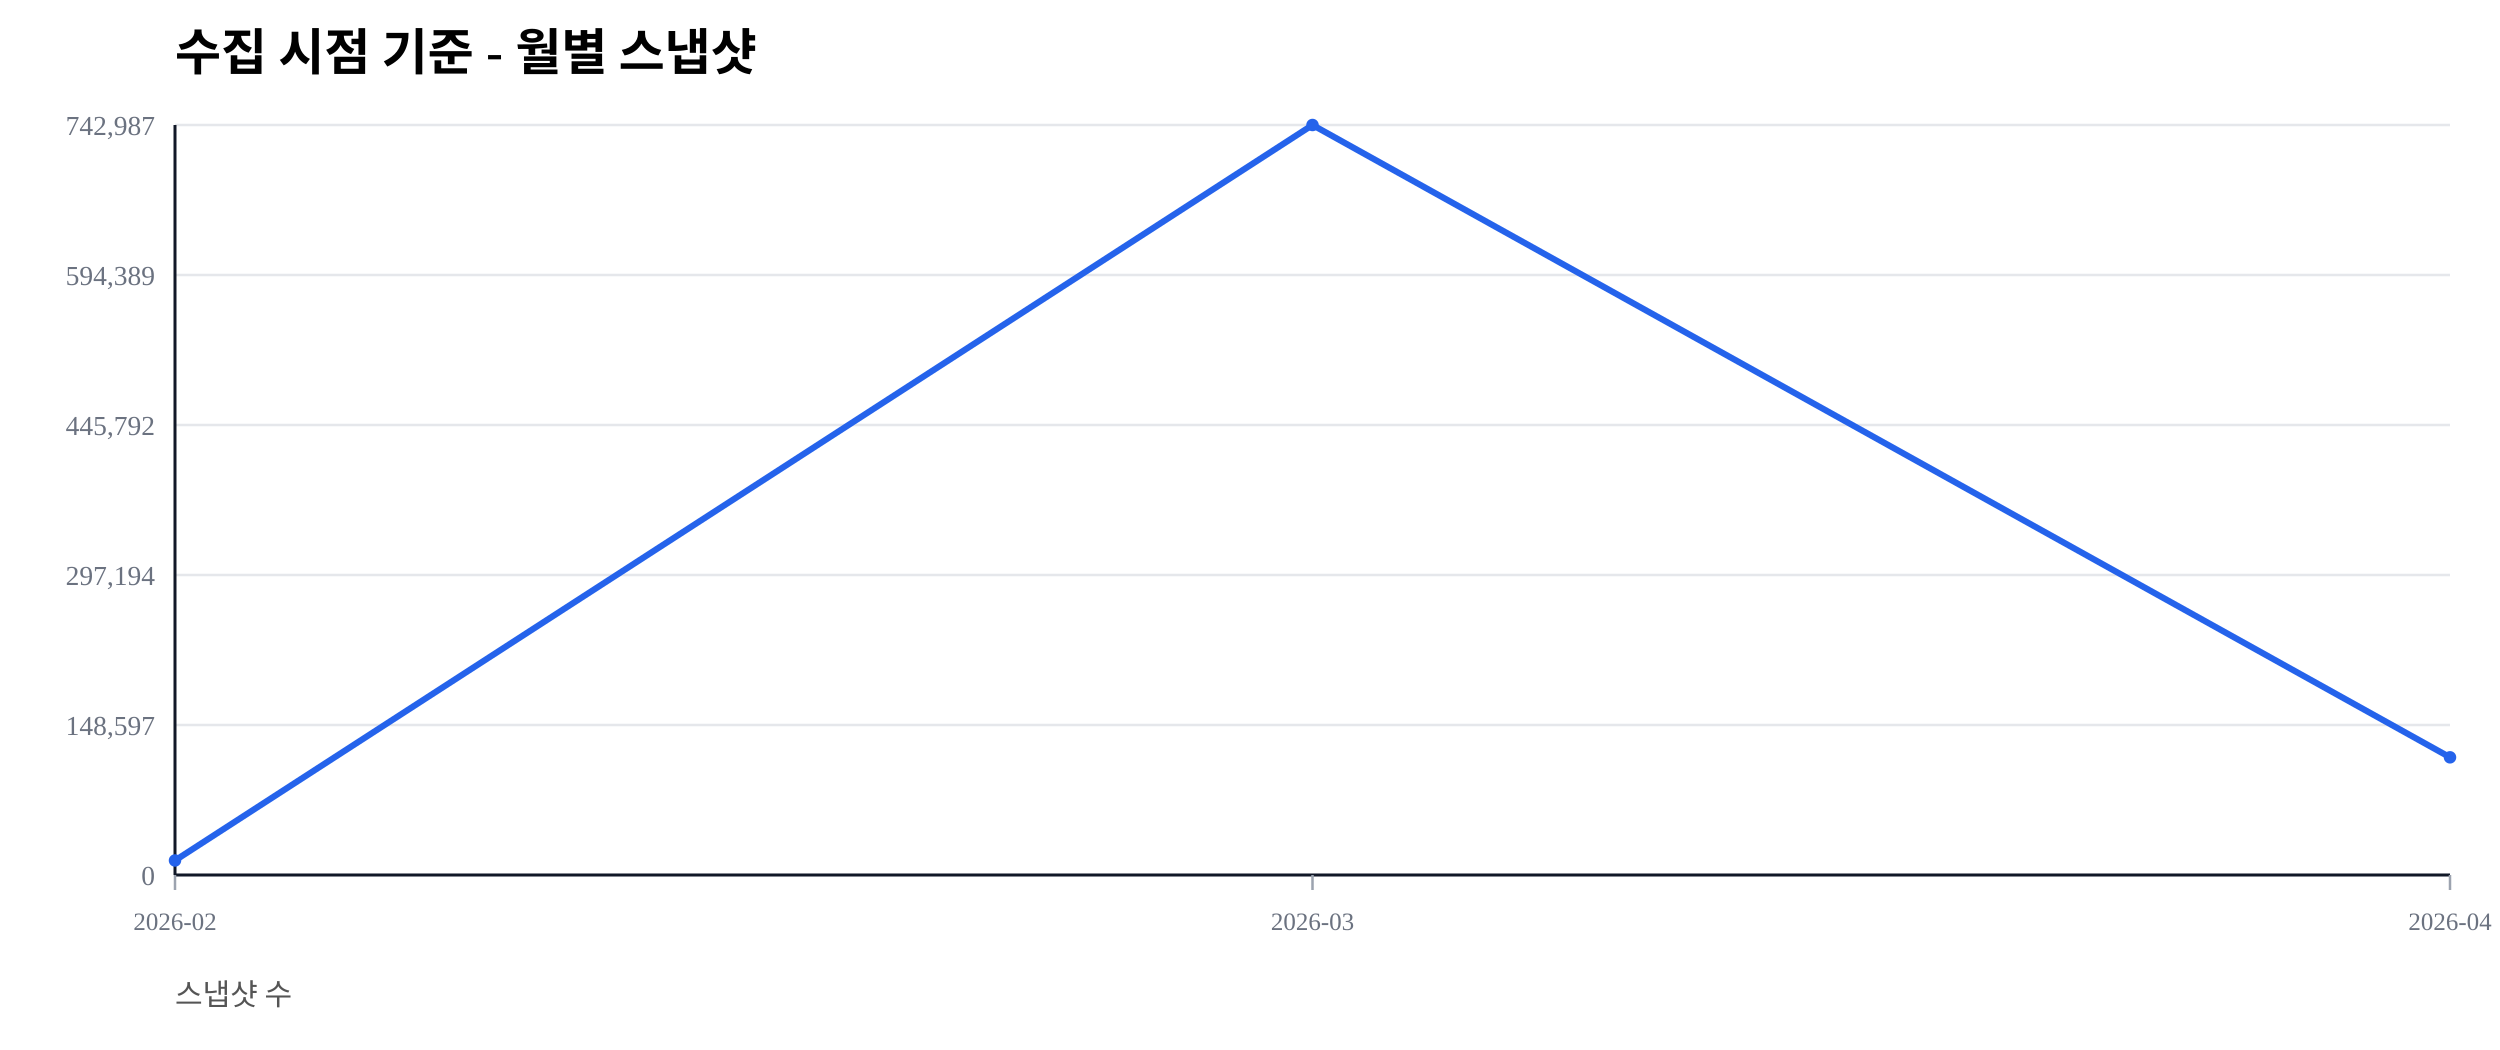
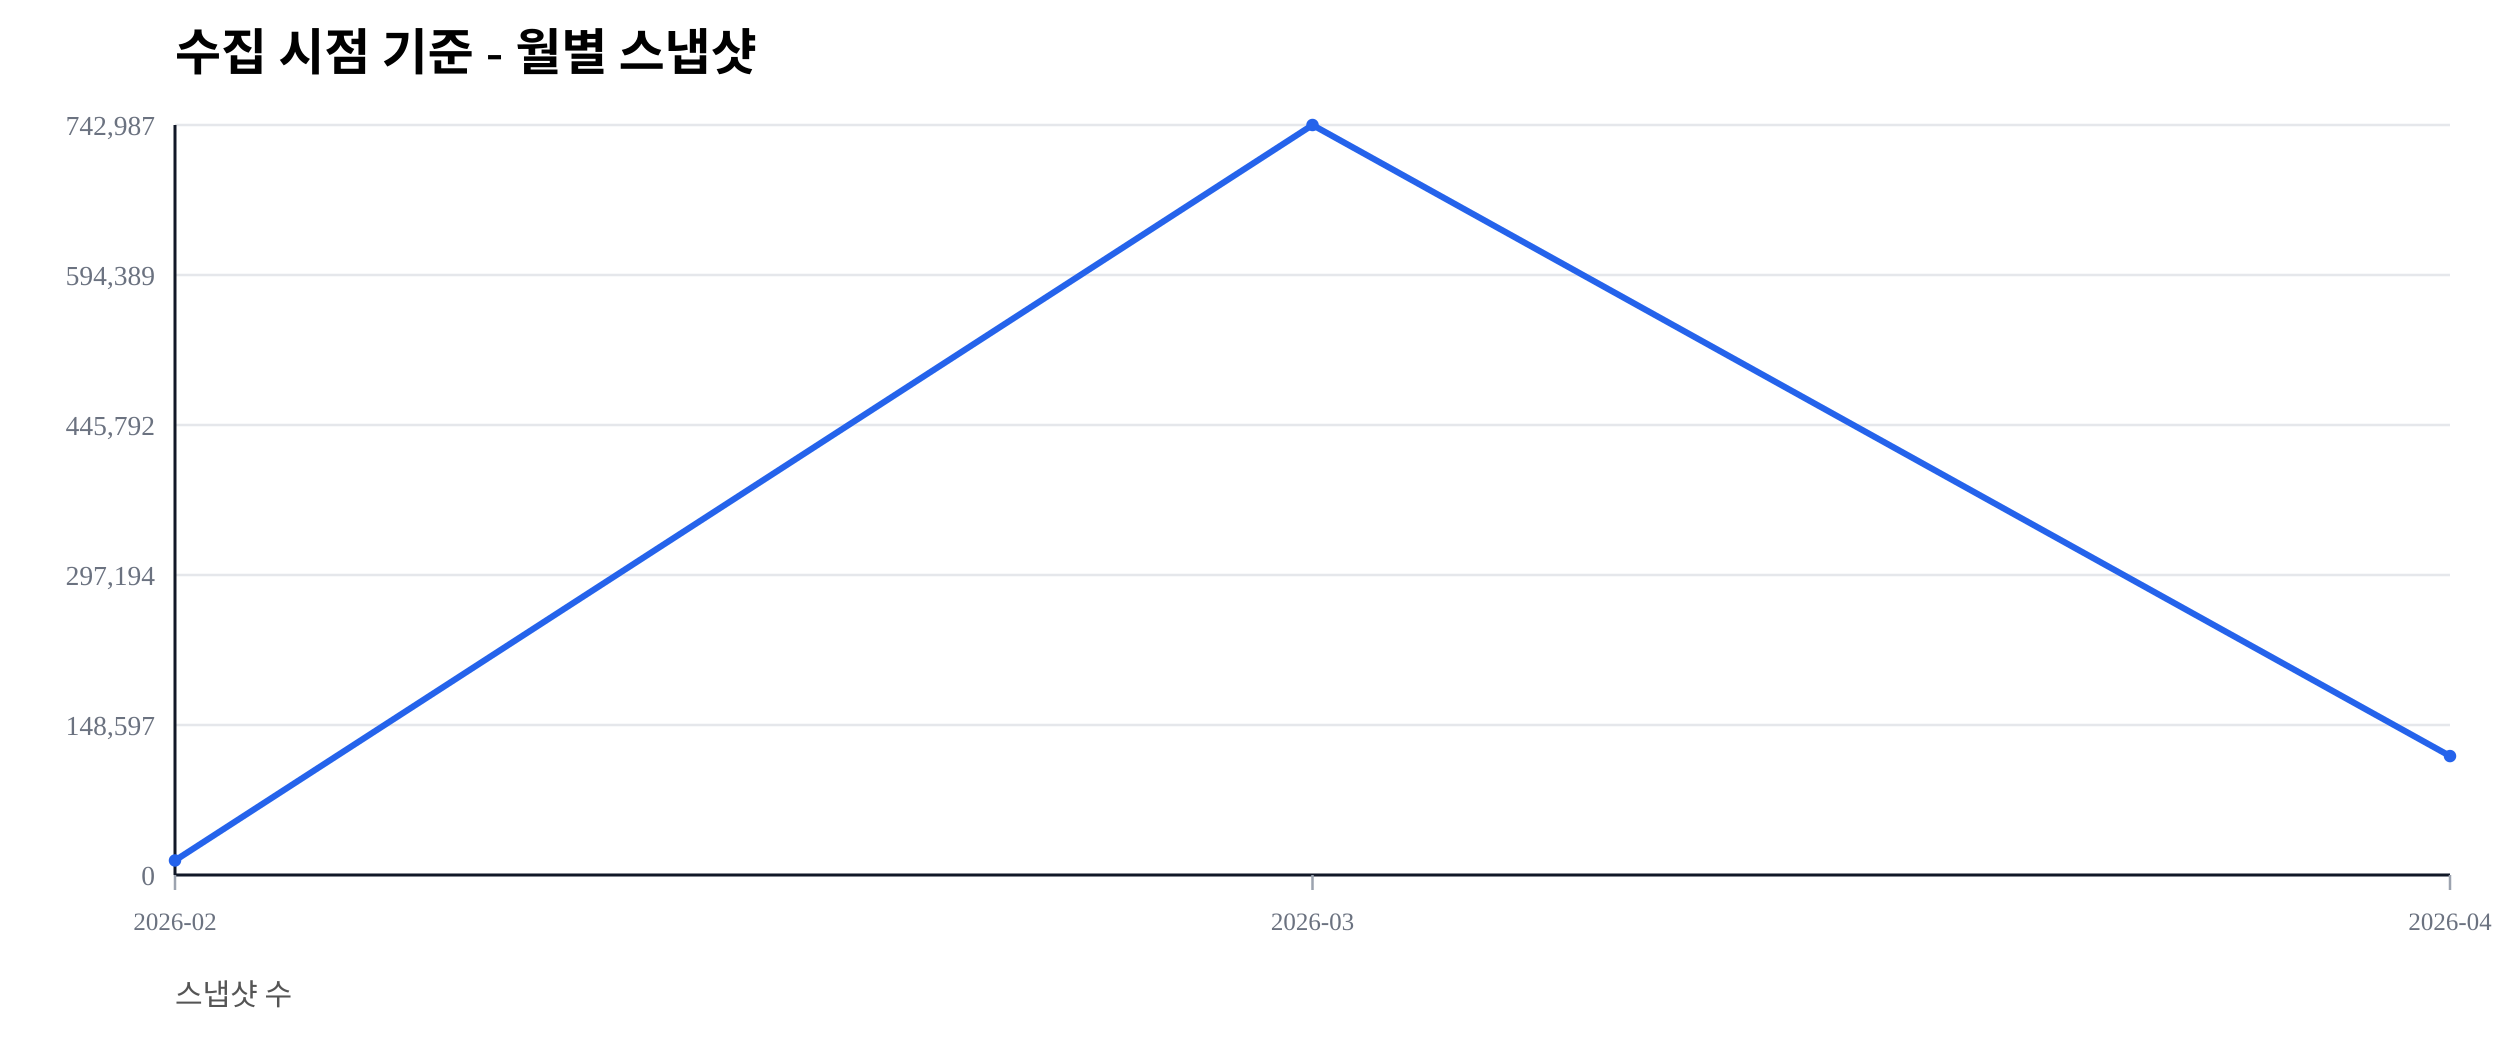
<svg xmlns="http://www.w3.org/2000/svg" width="1000" height="420" viewBox="0 0 1000 420">
  <rect width="100%" height="100%" fill="#ffffff" />
  <text x="70" y="28" font-size="20" font-weight="600">수집 시점 기준 - 월별 스냅샷</text>
  <text x="70" y="402" font-size="12" fill="#555">스냅샷 수</text>
  <line x1="70" y1="350.00" x2="980" y2="350.00" stroke="#e5e7eb" stroke-width="1" />
  <text x="62" y="354.00" font-size="11" fill="#6b7280" text-anchor="end">0</text>
  <line x1="70" y1="290.00" x2="980" y2="290.00" stroke="#e5e7eb" stroke-width="1" />
  <text x="62" y="294.00" font-size="11" fill="#6b7280" text-anchor="end">148,597</text>
  <line x1="70" y1="230.00" x2="980" y2="230.00" stroke="#e5e7eb" stroke-width="1" />
  <text x="62" y="234.00" font-size="11" fill="#6b7280" text-anchor="end">297,194</text>
  <line x1="70" y1="170.00" x2="980" y2="170.00" stroke="#e5e7eb" stroke-width="1" />
  <text x="62" y="174.00" font-size="11" fill="#6b7280" text-anchor="end">445,792</text>
  <line x1="70" y1="110.00" x2="980" y2="110.00" stroke="#e5e7eb" stroke-width="1" />
  <text x="62" y="114.00" font-size="11" fill="#6b7280" text-anchor="end">594,389</text>
  <line x1="70" y1="50.00" x2="980" y2="50.00" stroke="#e5e7eb" stroke-width="1" />
  <text x="62" y="54.00" font-size="11" fill="#6b7280" text-anchor="end">742,987</text>
  <line x1="70" y1="350" x2="980" y2="350" stroke="#111827" stroke-width="1.2" />
  <line x1="70" y1="50" x2="70" y2="350" stroke="#111827" stroke-width="1.2" />
  <line x1="70.00" y1="350" x2="70.00" y2="356" stroke="#9ca3af" stroke-width="1" />
  <text x="70.00" y="372" font-size="10" fill="#6b7280" text-anchor="middle">2026-02</text>
  <line x1="525.00" y1="350" x2="525.00" y2="356" stroke="#9ca3af" stroke-width="1" />
  <text x="525.00" y="372" font-size="10" fill="#6b7280" text-anchor="middle">2026-03</text>
  <line x1="980.00" y1="350" x2="980.00" y2="356" stroke="#9ca3af" stroke-width="1" />
  <text x="980.00" y="372" font-size="10" fill="#6b7280" text-anchor="middle">2026-04</text>
-   <polyline fill="none" stroke="#2563eb" stroke-width="2.5" points="70.00,344.19 525.00,50.00 980.00,302.93" />
+   <polyline fill="none" stroke="#2563eb" stroke-width="2.5" points="70.00,344.19 525.00,50.00 980.00,302.43" />
  <circle cx="70.00" cy="344.19" r="2.5" fill="#2563eb" />
  <circle cx="525.00" cy="50.00" r="2.5" fill="#2563eb" />
-   <circle cx="980.00" cy="302.93" r="2.5" fill="#2563eb" />
+   <circle cx="980.00" cy="302.43" r="2.5" fill="#2563eb" />
</svg>
